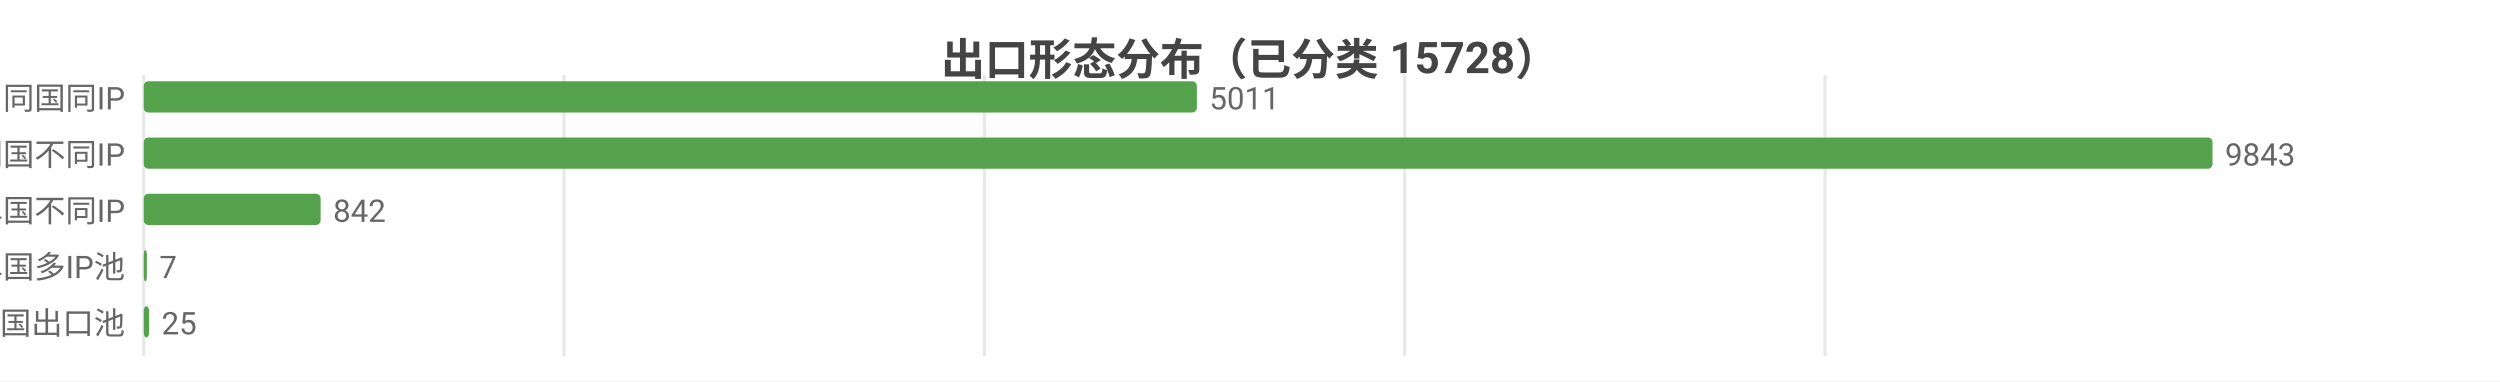
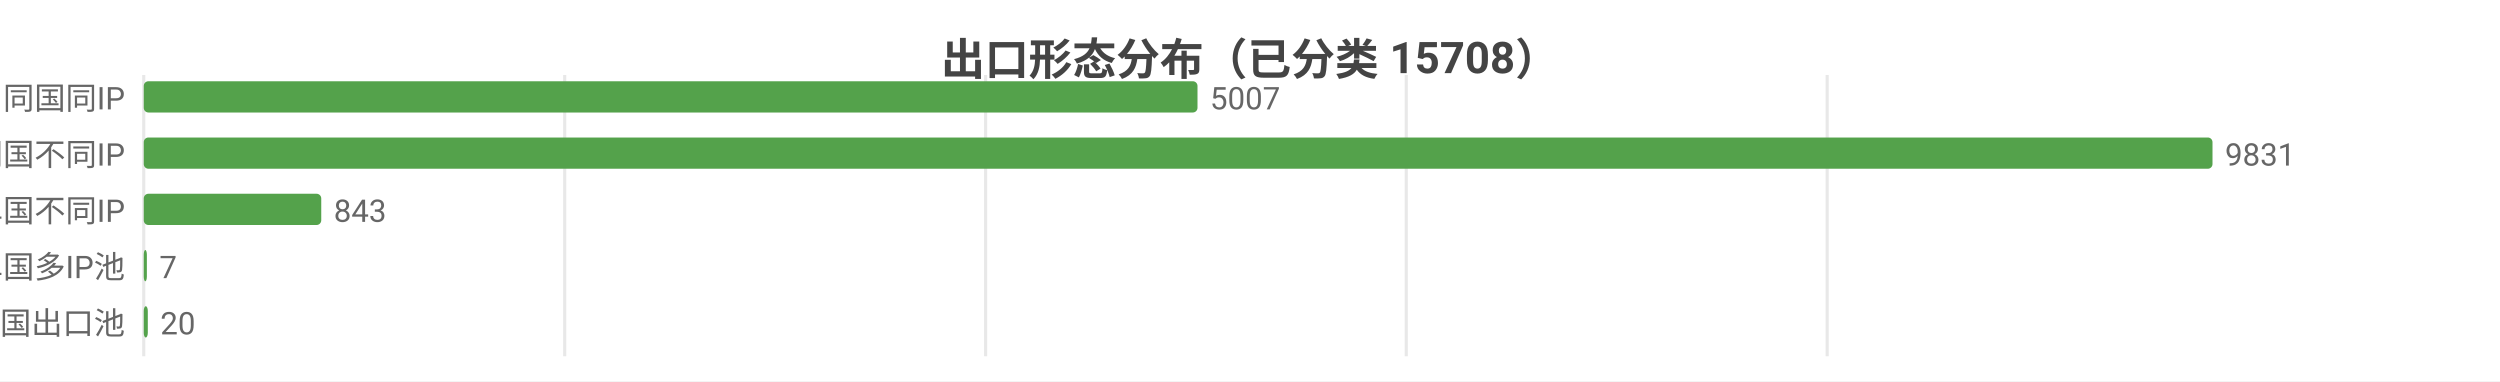
<svg xmlns="http://www.w3.org/2000/svg" width="800" height="122" viewBox="0 0 800 122">
  <rect width="800" height="122" fill="#ffffff" />
  <style>text{font-family:system-ui,-apple-system,'Segoe UI',Roboto,'PingFang SC','Microsoft YaHei','Noto Sans CJK SC',sans-serif}.g{stroke:#e8e8e8;stroke-width:1}.a{stroke:#999;stroke-width:1}.t{font-size:10px;fill:#666}.m{font-size:10px;text-anchor:middle;fill:#666}.e{font-size:10px;text-anchor:end;fill:#666}.l{font-size:11px;fill:#333}.tt{font-size:14px;font-weight:600;text-anchor:middle;fill:#444}.em{font-size:13px;text-anchor:middle;fill:#999}</style>
-   <text class="tt" x="400.0" y="24">出口形态分布（已分类 15728）</text>
+   <text class="tt" x="400.0" y="24">出口形态分布（已分类 15708）</text>
  <line class="g" x1="46" y1="24" x2="46" y2="114" />
-   <line class="g" x1="180.5" y1="24" x2="180.5" y2="114" />
-   <line class="g" x1="315.0" y1="24" x2="315.0" y2="114" />
-   <line class="g" x1="449.5" y1="24" x2="449.5" y2="114" />
-   <line class="g" x1="584.0" y1="24" x2="584.0" y2="114" />
+   <line class="g" x1="180.7" y1="24" x2="180.7" y2="114" />
+   <line class="g" x1="315.4" y1="24" x2="315.4" y2="114" />
+   <line class="g" x1="450.0" y1="24" x2="450.0" y2="114" />
+   <line class="g" x1="584.7" y1="24" x2="584.7" y2="114" />
  <text class="e" x="40" y="35">SS 同国同IP</text>
-   <rect x="46" y="26" width="337.0" height="10" fill="#54a24b" rx="1.5" />
-   <text class="t" x="387.0" y="35">5011</text>
+   <rect x="46" y="26" width="337.2" height="10" fill="#54a24b" rx="1.5" />
+   <text class="t" x="387.2" y="35">5007</text>
  <text class="e" x="40" y="53">SD 同国不同IP</text>
  <rect x="46" y="44" width="662" height="10" fill="#54a24b" rx="1.5" />
-   <text class="t" x="712" y="53">9843</text>
+   <text class="t" x="712" y="53">9831</text>
  <text class="e" x="40" y="71">CD 跨境单国不同IP</text>
-   <rect x="46" y="62" width="56.6" height="10" fill="#54a24b" rx="1.5" />
-   <text class="t" x="106.6" y="71">842</text>
+   <rect x="46" y="62" width="56.8" height="10" fill="#54a24b" rx="1.5" />
+   <text class="t" x="106.8" y="71">843</text>
  <text class="e" x="40" y="89">CP 跨境单国多IP池</text>
  <rect x="46" y="80" width="1" height="10" fill="#54a24b" rx="1.5" />
  <text class="t" x="51" y="89">7</text>
  <text class="e" x="40" y="107">CM 跨境多国出口池</text>
-   <rect x="46" y="98" width="1.7" height="10" fill="#54a24b" rx="1.5" />
-   <text class="t" x="51.7" y="107">25</text>
+   <rect x="46" y="98" width="1.3" height="10" fill="#54a24b" rx="1.5" />
+   <text class="t" x="51.3" y="107">20</text>
</svg>
